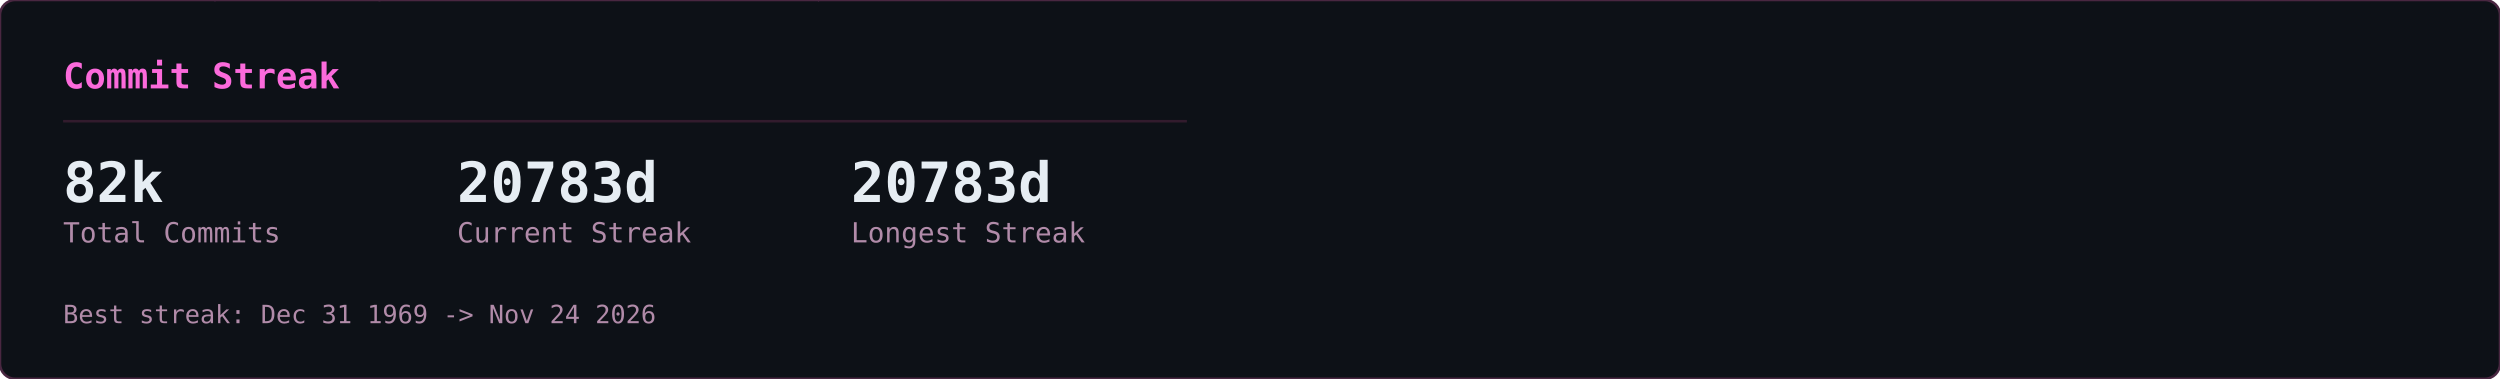
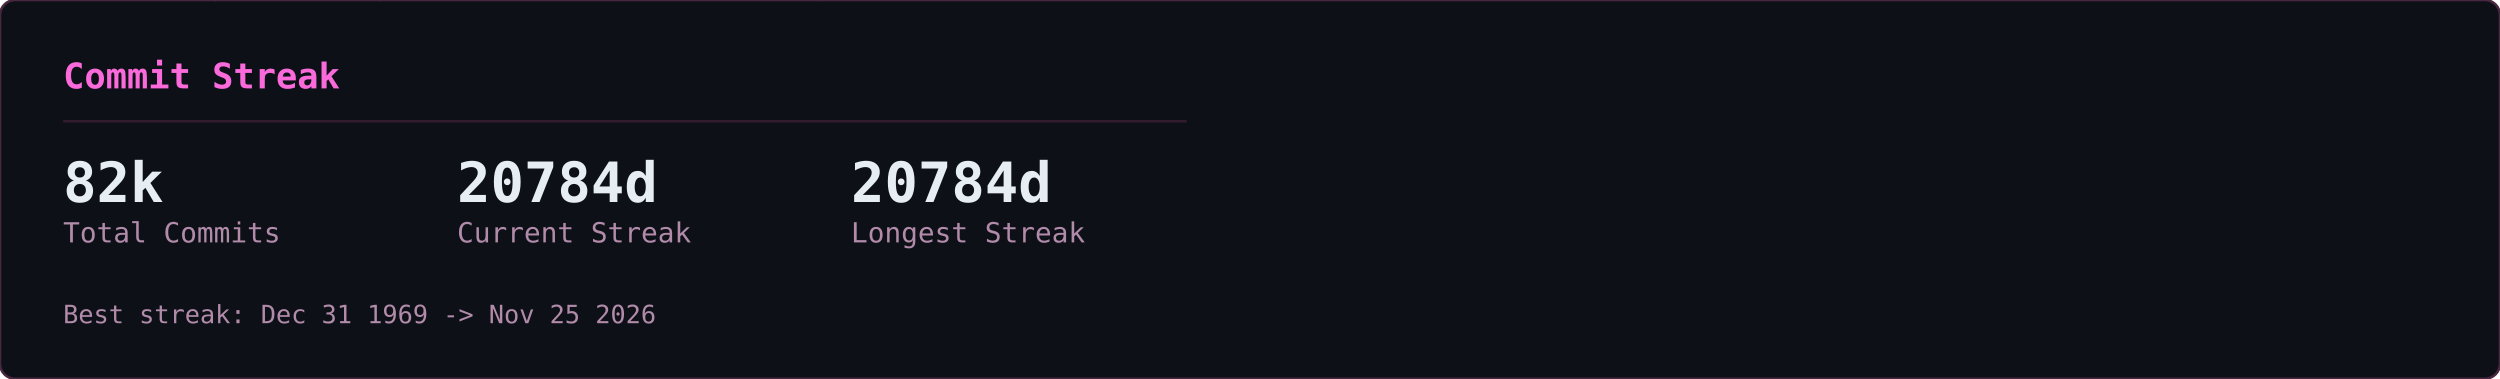
<svg xmlns="http://www.w3.org/2000/svg" width="990" height="150" viewBox="0 0 990 150">
  <defs>
    <clipPath id="row-clip">
      <rect width="990" height="150" rx="6" />
    </clipPath>
  </defs>
  <rect width="990" height="150" rx="6" fill="#0d1117" />
  <g clip-path="url(#row-clip)">
    <g transform="translate(0,0)">
      <g opacity="0.22" font-family="monospace" font-size="12">
        <style>@keyframes gcs3s0{from{transform:translateY(-46px)}to{transform:translateY(164px)}}@keyframes gcs4s0{from{transform:translateY(-60px)}to{transform:translateY(164px)}}@keyframes gcs5s0{from{transform:translateY(-74px)}to{transform:translateY(164px)}}@keyframes gcs6s0{from{transform:translateY(-88px)}to{transform:translateY(164px)}}</style>
        <g fill="#ff4fd8" style="animation:gcs3s0 2.57s linear -1.18s infinite">
          <text x="146">ｮ</text>
          <text x="146" y="-14" opacity=".75">ﾗ</text>
          <text x="146" y="-28" opacity=".5">ｧ</text>
          <text x="146" y="-42" opacity=".25">ﾊ</text>
        </g>
        <g fill="#ff4fd8" style="animation:gcs4s0 3.16s linear -1.00s infinite">
          <text x="236">3</text>
          <text x="236" y="-14" opacity=".8">ﾋ</text>
          <text x="236" y="-28" opacity=".6">ﾅ</text>
          <text x="236" y="-42" opacity=".4">ｭ</text>
          <text x="236" y="-56" opacity=".2">ｾ</text>
        </g>
        <g fill="#ff4fd8" style="animation:gcs5s0 2.63s linear -2.01s infinite">
          <text x="198">0</text>
          <text x="198" y="-14" opacity=".83">ﾚ</text>
          <text x="198" y="-28" opacity=".67">1</text>
          <text x="198" y="-42" opacity=".5">ｪ</text>
          <text x="198" y="-56" opacity=".33">ｱ</text>
          <text x="198" y="-70" opacity=".17">0</text>
        </g>
        <g fill="#ff4fd8" style="animation:gcs3s0 1.86s linear -0.90s infinite">
          <text x="222">ﾇ</text>
          <text x="222" y="-14" opacity=".75">ﾎ</text>
          <text x="222" y="-28" opacity=".5">ﾚ</text>
          <text x="222" y="-42" opacity=".25">ｸ</text>
        </g>
        <g fill="#ff4fd8" style="animation:gcs5s0 2.41s linear -2.33s infinite">
          <text x="83">ｯ</text>
          <text x="83" y="-14" opacity=".83">ﾀ</text>
          <text x="83" y="-28" opacity=".67">ｳ</text>
          <text x="83" y="-42" opacity=".5">1</text>
          <text x="83" y="-56" opacity=".33">ﾅ</text>
          <text x="83" y="-70" opacity=".17">8</text>
        </g>
        <g fill="#ff4fd8" style="animation:gcs5s0 2.66s linear -0.69s infinite">
          <text x="485">ｳ</text>
          <text x="485" y="-14" opacity=".83">ｵ</text>
          <text x="485" y="-28" opacity=".67">ｬ</text>
          <text x="485" y="-42" opacity=".5">ｿ</text>
          <text x="485" y="-56" opacity=".33">ﾜ</text>
          <text x="485" y="-70" opacity=".17">ｶ</text>
        </g>
        <g fill="#ff4fd8" style="animation:gcs6s0 2.54s linear -1.54s infinite">
          <text x="54">1</text>
          <text x="54" y="-14" opacity=".86">1</text>
          <text x="54" y="-28" opacity=".71">ﾌ</text>
          <text x="54" y="-42" opacity=".57">ｷ</text>
          <text x="54" y="-56" opacity=".43">4</text>
          <text x="54" y="-70" opacity=".29">ﾐ</text>
          <text x="54" y="-84" opacity=".14">ﾏ</text>
        </g>
        <g fill="#ff4fd8" style="animation:gcs5s0 3.14s linear -1.12s infinite">
          <text x="403">3</text>
          <text x="403" y="-14" opacity=".83">2</text>
          <text x="403" y="-28" opacity=".67">ｦ</text>
          <text x="403" y="-42" opacity=".5">ﾚ</text>
          <text x="403" y="-56" opacity=".33">ﾈ</text>
          <text x="403" y="-70" opacity=".17">ﾇ</text>
        </g>
        <g fill="#ff4fd8" style="animation:gcs5s0 2.89s linear -1.37s infinite">
          <text x="430">4</text>
          <text x="430" y="-14" opacity=".83">ｿ</text>
          <text x="430" y="-28" opacity=".67">ｯ</text>
          <text x="430" y="-42" opacity=".5">ﾑ</text>
          <text x="430" y="-56" opacity=".33">ｿ</text>
          <text x="430" y="-70" opacity=".17">ﾁ</text>
        </g>
        <g fill="#ff4fd8" style="animation:gcs6s0 3.06s linear -0.70s infinite">
          <text x="32">ｽ</text>
          <text x="32" y="-14" opacity=".86">ﾃ</text>
          <text x="32" y="-28" opacity=".71">ﾐ</text>
          <text x="32" y="-42" opacity=".57">ﾃ</text>
          <text x="32" y="-56" opacity=".43">ﾎ</text>
          <text x="32" y="-70" opacity=".29">5</text>
          <text x="32" y="-84" opacity=".14">ｱ</text>
        </g>
        <g fill="#ff4fd8" style="animation:gcs3s0 2.48s linear -2.03s infinite">
          <text x="184">ﾒ</text>
          <text x="184" y="-14" opacity=".75">ﾄ</text>
          <text x="184" y="-28" opacity=".5">ﾗ</text>
          <text x="184" y="-42" opacity=".25">ﾔ</text>
        </g>
        <g fill="#ff4fd8" style="animation:gcs3s0 2.48s linear -1.09s infinite">
          <text x="39">ﾅ</text>
          <text x="39" y="-14" opacity=".75">ｯ</text>
          <text x="39" y="-28" opacity=".5">ｺ</text>
          <text x="39" y="-42" opacity=".25">ﾌ</text>
        </g>
        <g fill="#ff4fd8" style="animation:gcs5s0 1.97s linear -1.78s infinite">
          <text x="355">ﾜ</text>
          <text x="355" y="-14" opacity=".83">ｴ</text>
          <text x="355" y="-28" opacity=".67">ﾋ</text>
          <text x="355" y="-42" opacity=".5">ｾ</text>
          <text x="355" y="-56" opacity=".33">ﾀ</text>
          <text x="355" y="-70" opacity=".17">ﾒ</text>
        </g>
        <g fill="#ff4fd8" style="animation:gcs4s0 2.27s linear -2.03s infinite">
          <text x="437">3</text>
          <text x="437" y="-14" opacity=".8">ｴ</text>
          <text x="437" y="-28" opacity=".6">ｬ</text>
          <text x="437" y="-42" opacity=".4">7</text>
          <text x="437" y="-56" opacity=".2">ﾎ</text>
        </g>
        <g fill="#ff4fd8" style="animation:gcs6s0 2.27s linear -0.20s infinite">
          <text x="469">3</text>
          <text x="469" y="-14" opacity=".86">ﾝ</text>
          <text x="469" y="-28" opacity=".71">ｦ</text>
          <text x="469" y="-42" opacity=".57">ﾂ</text>
          <text x="469" y="-56" opacity=".43">ﾗ</text>
          <text x="469" y="-70" opacity=".29">ｧ</text>
          <text x="469" y="-84" opacity=".14">ｮ</text>
        </g>
        <g fill="#ff4fd8" style="animation:gcs4s0 2.38s linear -1.80s infinite">
          <text x="100">ﾜ</text>
          <text x="100" y="-14" opacity=".8">0</text>
          <text x="100" y="-28" opacity=".6">ﾓ</text>
          <text x="100" y="-42" opacity=".4">ｶ</text>
          <text x="100" y="-56" opacity=".2">ｸ</text>
        </g>
        <g fill="#ff4fd8" style="animation:gcs3s0 3.01s linear -1.67s infinite">
          <text x="464">ｴ</text>
          <text x="464" y="-14" opacity=".75">ﾑ</text>
          <text x="464" y="-28" opacity=".5">ﾉ</text>
          <text x="464" y="-42" opacity=".25">ﾏ</text>
        </g>
        <g fill="#ff4fd8" style="animation:gcs5s0 1.88s linear -0.87s infinite">
          <text x="390">ﾌ</text>
          <text x="390" y="-14" opacity=".83">ｪ</text>
          <text x="390" y="-28" opacity=".67">ﾗ</text>
          <text x="390" y="-42" opacity=".5">ｩ</text>
          <text x="390" y="-56" opacity=".33">7</text>
          <text x="390" y="-70" opacity=".17">ﾔ</text>
        </g>
        <g fill="#ff4fd8" style="animation:gcs6s0 2.28s linear -2.05s infinite">
          <text x="250">7</text>
          <text x="250" y="-14" opacity=".86">ﾘ</text>
          <text x="250" y="-28" opacity=".71">ｩ</text>
          <text x="250" y="-42" opacity=".57">ｲ</text>
          <text x="250" y="-56" opacity=".43">5</text>
          <text x="250" y="-70" opacity=".29">ﾆ</text>
          <text x="250" y="-84" opacity=".14">ｿ</text>
        </g>
        <g fill="#ff4fd8" style="animation:gcs6s0 2.21s linear -0.13s infinite">
          <text x="375">ﾅ</text>
          <text x="375" y="-14" opacity=".86">ｮ</text>
          <text x="375" y="-28" opacity=".71">ｷ</text>
          <text x="375" y="-42" opacity=".57">ﾊ</text>
          <text x="375" y="-56" opacity=".43">ﾛ</text>
          <text x="375" y="-70" opacity=".29">ｱ</text>
          <text x="375" y="-84" opacity=".14">ﾖ</text>
        </g>
        <g fill="#ff4fd8" style="animation:gcs4s0 2.89s linear -1.78s infinite">
          <text x="319">ﾝ</text>
          <text x="319" y="-14" opacity=".8">8</text>
          <text x="319" y="-28" opacity=".6">ﾈ</text>
          <text x="319" y="-42" opacity=".4">ﾑ</text>
          <text x="319" y="-56" opacity=".2">8</text>
        </g>
        <g fill="#ff4fd8" style="animation:gcs4s0 1.72s linear -0.43s infinite">
          <text x="322">ｯ</text>
          <text x="322" y="-14" opacity=".8">ｨ</text>
          <text x="322" y="-28" opacity=".6">ﾂ</text>
          <text x="322" y="-42" opacity=".4">ﾎ</text>
          <text x="322" y="-56" opacity=".2">1</text>
        </g>
        <g fill="#ff4fd8" style="animation:gcs6s0 1.59s linear -0.11s infinite">
          <text x="48">2</text>
          <text x="48" y="-14" opacity=".86">ﾌ</text>
          <text x="48" y="-28" opacity=".71">ｳ</text>
          <text x="48" y="-42" opacity=".57">ﾁ</text>
          <text x="48" y="-56" opacity=".43">ｱ</text>
          <text x="48" y="-70" opacity=".29">ﾖ</text>
          <text x="48" y="-84" opacity=".14">5</text>
        </g>
        <g fill="#ff4fd8" style="animation:gcs6s0 2.43s linear -0.29s infinite">
          <text x="468">ﾐ</text>
          <text x="468" y="-14" opacity=".86">ﾓ</text>
          <text x="468" y="-28" opacity=".71">ﾎ</text>
          <text x="468" y="-42" opacity=".57">ﾛ</text>
          <text x="468" y="-56" opacity=".43">ﾈ</text>
          <text x="468" y="-70" opacity=".29">ﾆ</text>
          <text x="468" y="-84" opacity=".14">ﾎ</text>
        </g>
        <g fill="#ff4fd8" style="animation:gcs3s0 2.71s linear -2.62s infinite">
          <text x="458">0</text>
          <text x="458" y="-14" opacity=".75">4</text>
          <text x="458" y="-28" opacity=".5">ｻ</text>
          <text x="458" y="-42" opacity=".25">ﾑ</text>
        </g>
        <g fill="#ff4fd8" style="animation:gcs4s0 2.35s linear -1.04s infinite">
          <text x="411">ﾌ</text>
          <text x="411" y="-14" opacity=".8">1</text>
          <text x="411" y="-28" opacity=".6">ﾊ</text>
          <text x="411" y="-42" opacity=".4">ｱ</text>
          <text x="411" y="-56" opacity=".2">3</text>
        </g>
        <g fill="#ff4fd8" style="animation:gcs3s0 1.84s linear -0.68s infinite">
          <text x="358">ｻ</text>
          <text x="358" y="-14" opacity=".75">ｵ</text>
          <text x="358" y="-28" opacity=".5">ｺ</text>
          <text x="358" y="-42" opacity=".25">ｻ</text>
        </g>
        <g fill="#ff4fd8" style="animation:gcs3s0 3.14s linear -1.63s infinite">
          <text x="330">1</text>
          <text x="330" y="-14" opacity=".75">6</text>
          <text x="330" y="-28" opacity=".5">ｨ</text>
          <text x="330" y="-42" opacity=".25">ﾍ</text>
        </g>
        <g fill="#ff4fd8" style="animation:gcs4s0 1.61s linear -0.72s infinite">
          <text x="404">ﾝ</text>
          <text x="404" y="-14" opacity=".8">ﾌ</text>
          <text x="404" y="-28" opacity=".6">ﾅ</text>
          <text x="404" y="-42" opacity=".4">ﾂ</text>
          <text x="404" y="-56" opacity=".2">ﾃ</text>
        </g>
        <g fill="#ff4fd8" style="animation:gcs6s0 2.37s linear -0.24s infinite">
          <text x="380">ﾅ</text>
          <text x="380" y="-14" opacity=".86">ﾌ</text>
          <text x="380" y="-28" opacity=".71">ﾛ</text>
          <text x="380" y="-42" opacity=".57">2</text>
          <text x="380" y="-56" opacity=".43">5</text>
          <text x="380" y="-70" opacity=".29">ｴ</text>
          <text x="380" y="-84" opacity=".14">ｮ</text>
        </g>
        <g fill="#ff4fd8" style="animation:gcs3s0 2.42s linear -2.15s infinite">
          <text x="215">ﾐ</text>
          <text x="215" y="-14" opacity=".75">0</text>
          <text x="215" y="-28" opacity=".5">3</text>
          <text x="215" y="-42" opacity=".25">ｮ</text>
        </g>
        <g fill="#ff4fd8" style="animation:gcs6s0 2.73s linear -0.98s infinite">
          <text x="171">ﾉ</text>
          <text x="171" y="-14" opacity=".86">ﾇ</text>
          <text x="171" y="-28" opacity=".71">ｦ</text>
          <text x="171" y="-42" opacity=".57">ｳ</text>
          <text x="171" y="-56" opacity=".43">ﾛ</text>
          <text x="171" y="-70" opacity=".29">ﾌ</text>
          <text x="171" y="-84" opacity=".14">ｹ</text>
        </g>
        <g fill="#ff4fd8" style="animation:gcs4s0 2.31s linear -0.48s infinite">
          <text x="80">6</text>
          <text x="80" y="-14" opacity=".8">ﾀ</text>
          <text x="80" y="-28" opacity=".6">ｸ</text>
          <text x="80" y="-42" opacity=".4">ﾗ</text>
          <text x="80" y="-56" opacity=".2">ｪ</text>
        </g>
        <g fill="#ff4fd8" style="animation:gcs4s0 2.37s linear -2.17s infinite">
          <text x="313">ｱ</text>
          <text x="313" y="-14" opacity=".8">0</text>
          <text x="313" y="-28" opacity=".6">8</text>
          <text x="313" y="-42" opacity=".4">ﾊ</text>
          <text x="313" y="-56" opacity=".2">ﾑ</text>
        </g>
        <g fill="#ff4fd8" style="animation:gcs4s0 2.09s linear -0.61s infinite">
          <text x="441">ｶ</text>
          <text x="441" y="-14" opacity=".8">ﾑ</text>
          <text x="441" y="-28" opacity=".6">ｾ</text>
          <text x="441" y="-42" opacity=".4">ﾁ</text>
          <text x="441" y="-56" opacity=".2">ｫ</text>
        </g>
        <g fill="#ff4fd8" style="animation:gcs3s0 2.81s linear -0.98s infinite">
          <text x="262">ｼ</text>
          <text x="262" y="-14" opacity=".75">ｿ</text>
          <text x="262" y="-28" opacity=".5">3</text>
          <text x="262" y="-42" opacity=".25">ｧ</text>
        </g>
        <g fill="#ff4fd8" style="animation:gcs4s0 1.88s linear -0.67s infinite">
          <text x="460">ﾑ</text>
          <text x="460" y="-14" opacity=".8">ﾆ</text>
          <text x="460" y="-28" opacity=".6">0</text>
          <text x="460" y="-42" opacity=".4">ﾕ</text>
          <text x="460" y="-56" opacity=".2">3</text>
        </g>
        <g fill="#ff4fd8" style="animation:gcs3s0 2.76s linear -1.10s infinite">
          <text x="342">ｽ</text>
          <text x="342" y="-14" opacity=".75">ﾜ</text>
          <text x="342" y="-28" opacity=".5">ｴ</text>
          <text x="342" y="-42" opacity=".25">3</text>
        </g>
      </g>
    </g>
  </g>
  <rect width="990" height="150" rx="6" fill="none" stroke="#492741" stroke-width="1" />
  <g transform="translate(0,0)">
    <text x="25" y="35" font-family="monospace" font-size="14" font-weight="600" fill="#fb6adb">Commit Streak</text>
    <line x1="25" y1="48" x2="470" y2="48" stroke="#321b2d" stroke-width="1" />
    <text x="25" y="80" font-family="monospace" font-size="22" font-weight="700" fill="#e6edf3">82k</text>
    <text x="25" y="96" font-family="monospace" font-size="11" fill="#b18ba9">Total Commits</text>
-     <text x="181" y="80" font-family="monospace" font-size="22" font-weight="700" fill="#e6edf3">20783d</text>
+     <text x="181" y="80" font-family="monospace" font-size="22" font-weight="700" fill="#e6edf3">20784d</text>
    <text x="181" y="96" font-family="monospace" font-size="11" fill="#b18ba9">Current Streak</text>
-     <text x="337" y="80" font-family="monospace" font-size="22" font-weight="700" fill="#e6edf3">20783d</text>
+     <text x="337" y="80" font-family="monospace" font-size="22" font-weight="700" fill="#e6edf3">20784d</text>
    <text x="337" y="96" font-family="monospace" font-size="11" fill="#b18ba9">Longest Streak</text>
-     <text x="25" y="128" font-family="monospace" font-size="10" fill="#b18ba9">Best streak: Dec 31 1969 -&gt; Nov 24 2026</text>
+     <text x="25" y="128" font-family="monospace" font-size="10" fill="#b18ba9">Best streak: Dec 31 1969 -&gt; Nov 25 2026</text>
  </g>
</svg>
